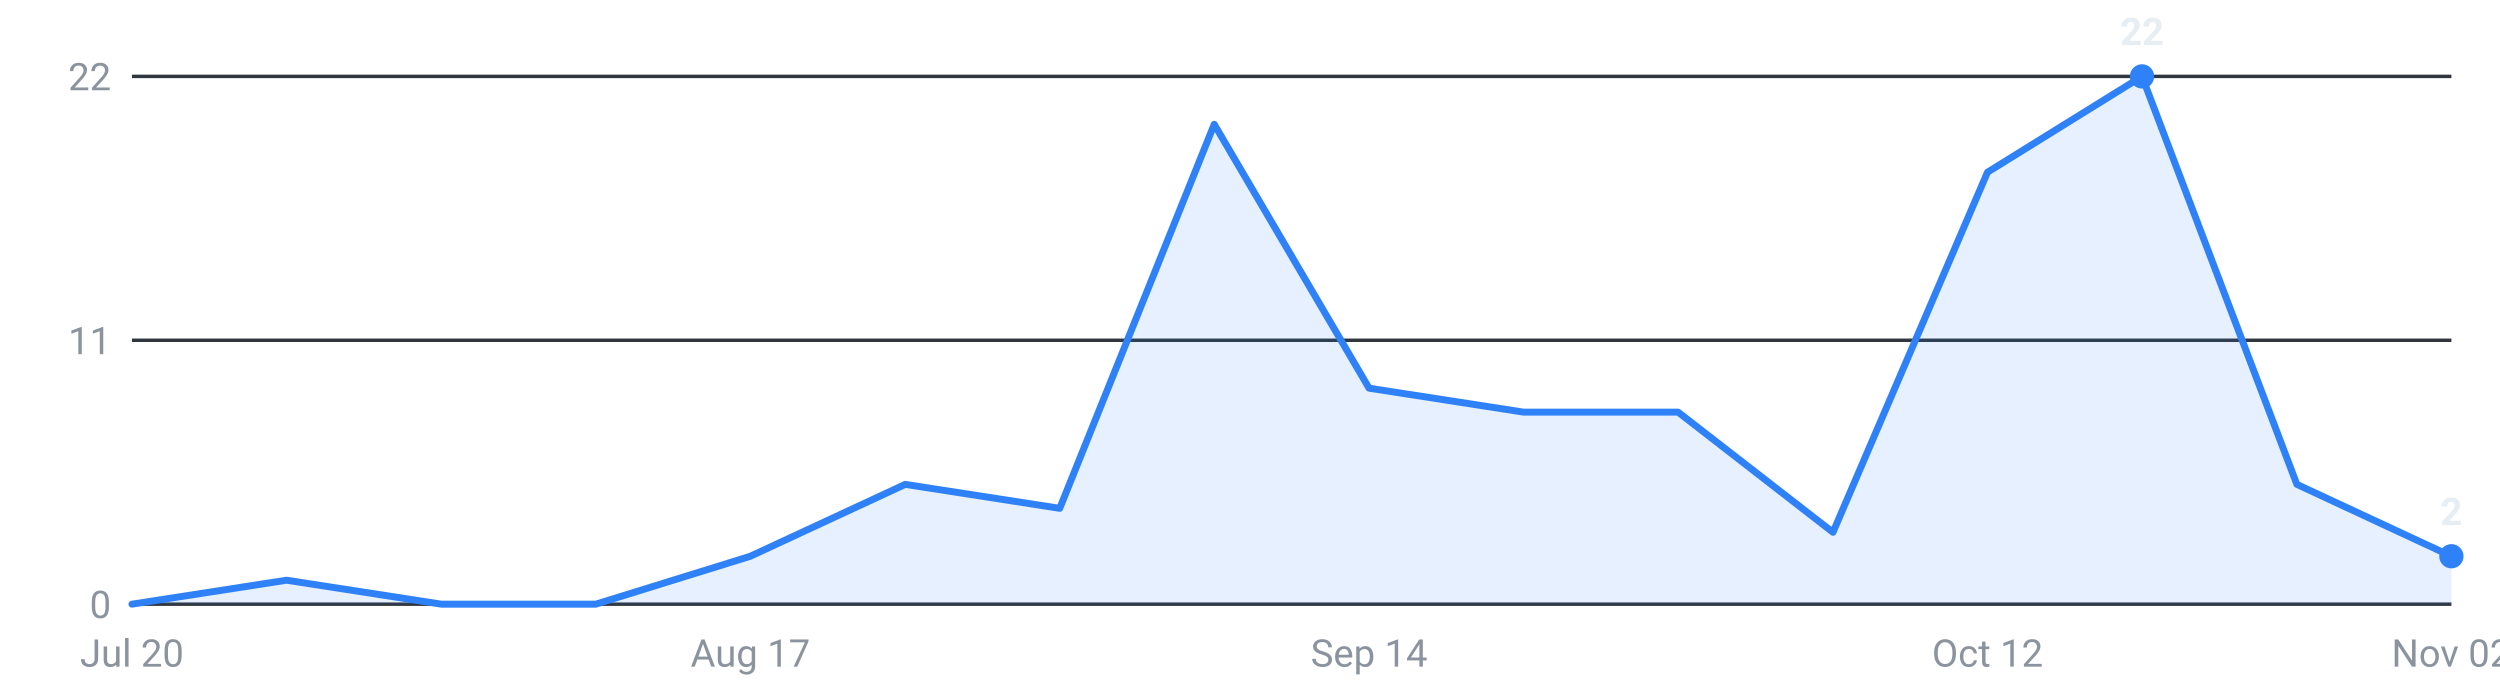
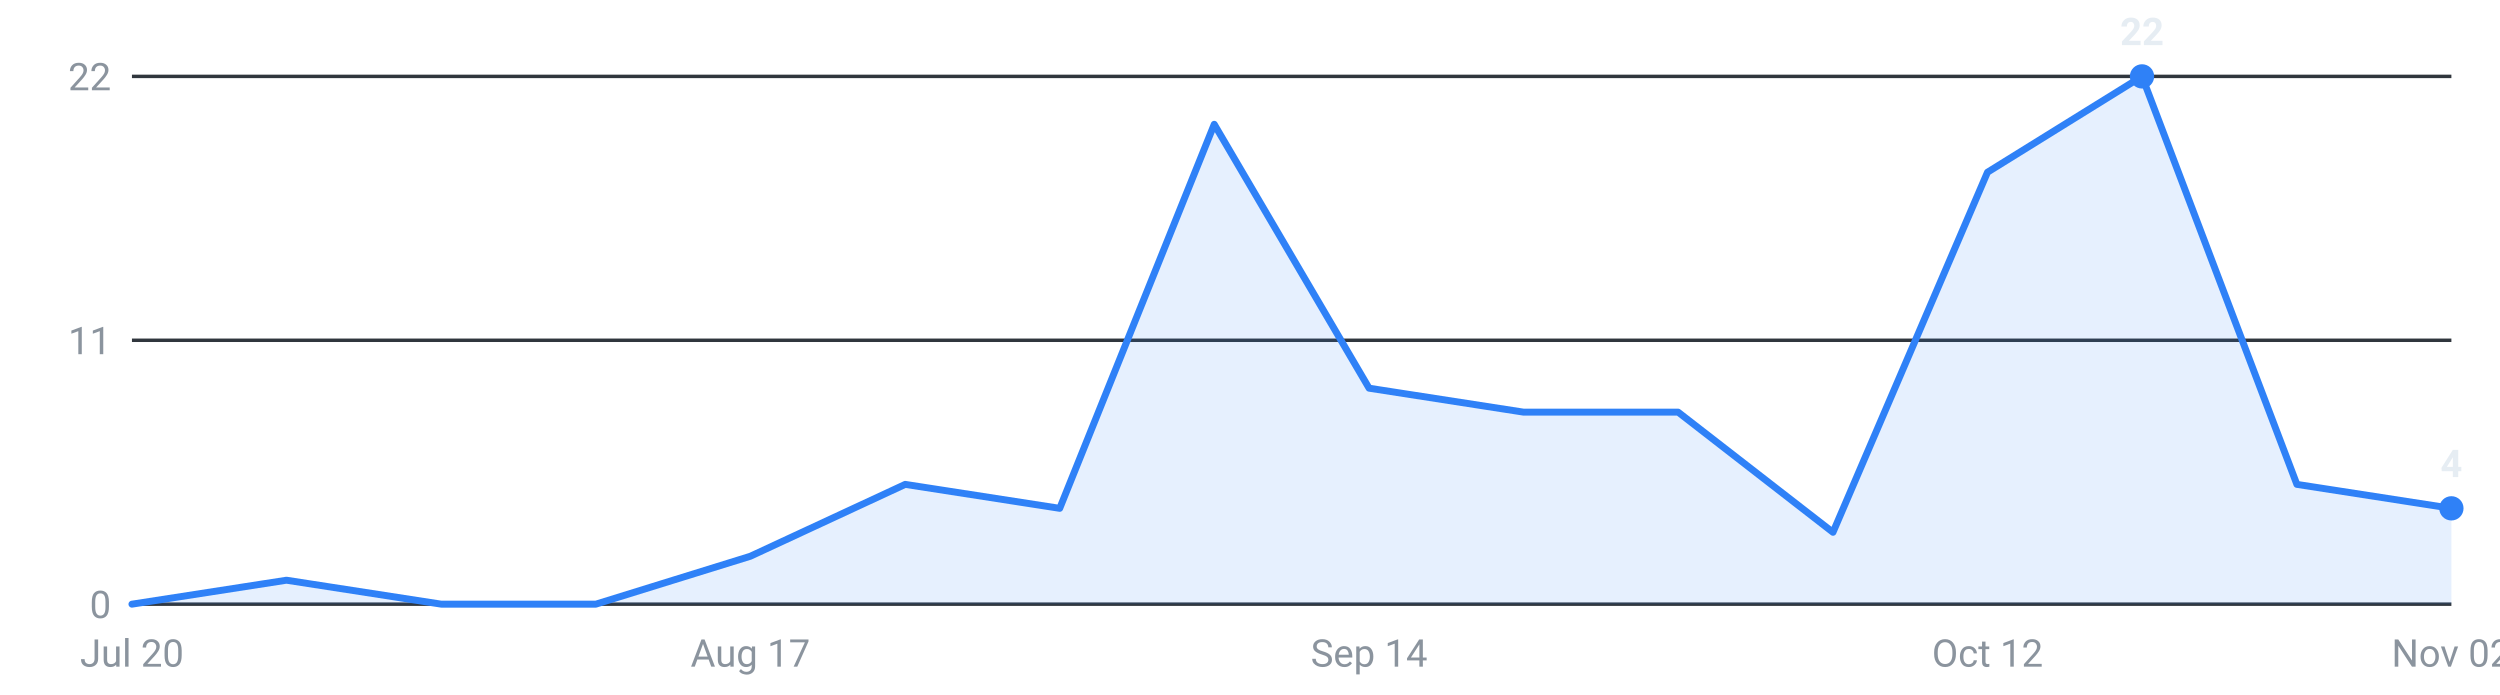
<svg xmlns="http://www.w3.org/2000/svg" viewBox="0 0 720 200" width="720" height="200" role="img" aria-label="Internships posted per week, last 16 weeks">
  <g font-family="-apple-system,Segoe UI,Roboto,sans-serif" font-size="11">
    <line x1="38" y1="174.0" x2="706" y2="174.0" stroke="#30363d" stroke-width="1" />
    <text x="32" y="178.0" text-anchor="end" fill="#8b949e">0</text>
    <line x1="38" y1="98.0" x2="706" y2="98.0" stroke="#30363d" stroke-width="1" />
    <text x="32" y="102.0" text-anchor="end" fill="#8b949e">11</text>
    <line x1="38" y1="22.0" x2="706" y2="22.0" stroke="#30363d" stroke-width="1" />
    <text x="32" y="26.0" text-anchor="end" fill="#8b949e">22</text>
-     <path d="M38.0,174 L38.0,174.0 L82.5,167.1 L127.1,174.0 L171.6,174.0 L216.1,160.2 L260.7,139.5 L305.2,146.4 L349.7,35.8 L394.3,111.8 L438.8,118.7 L483.3,118.7 L527.9,153.3 L572.4,49.6 L616.9,22.0 L661.5,139.5 L706.0,160.2 L706.0,174 Z" fill="#2f81f7" fill-opacity="0.12" />
-     <polyline points="38.0,174.0 82.5,167.1 127.1,174.0 171.6,174.0 216.1,160.2 260.7,139.5 305.2,146.4 349.7,35.8 394.3,111.8 438.8,118.7 483.3,118.7 527.9,153.3 572.4,49.6 616.9,22.0 661.5,139.5 706.0,160.2" fill="none" stroke="#2f81f7" stroke-width="2" stroke-linejoin="round" stroke-linecap="round" />
+     <path d="M38.0,174 L38.0,174.0 L82.5,167.1 L127.1,174.0 L171.6,174.0 L216.1,160.2 L260.7,139.5 L305.2,146.4 L349.7,35.8 L394.3,111.8 L438.8,118.7 L483.3,118.7 L527.9,153.3 L572.4,49.6 L616.9,22.0 L661.5,139.5 L706.0,146.4 L706.0,174 Z" fill="#2f81f7" fill-opacity="0.12" />
+     <polyline points="38.0,174.0 82.5,167.1 127.1,174.0 171.6,174.0 216.1,160.2 260.7,139.5 305.2,146.4 349.7,35.8 394.3,111.8 438.8,118.7 483.3,118.7 527.9,153.3 572.4,49.6 616.9,22.0 661.5,139.5 706.0,146.4" fill="none" stroke="#2f81f7" stroke-width="2" stroke-linejoin="round" stroke-linecap="round" />
    <circle cx="616.9" cy="22.0" r="3.5" fill="#2f81f7" />
    <text x="616.9" y="13.0" text-anchor="middle" fill="#e6edf3" font-weight="600">22</text>
-     <circle cx="706.0" cy="160.2" r="3.5" fill="#2f81f7" />
-     <text x="706.0" y="151.2" text-anchor="middle" fill="#e6edf3" font-weight="600">2</text>
+     <circle cx="706.0" cy="146.4" r="3.5" fill="#2f81f7" />
+     <text x="706.0" y="137.4" text-anchor="middle" fill="#e6edf3" font-weight="600">4</text>
    <text x="38.0" y="192" text-anchor="middle" fill="#8b949e">Jul 20</text>
    <text x="216.1" y="192" text-anchor="middle" fill="#8b949e">Aug 17</text>
    <text x="394.3" y="192" text-anchor="middle" fill="#8b949e">Sep 14</text>
    <text x="572.4" y="192" text-anchor="middle" fill="#8b949e">Oct 12</text>
    <text x="706.0" y="192" text-anchor="middle" fill="#8b949e">Nov 02</text>
  </g>
</svg>
